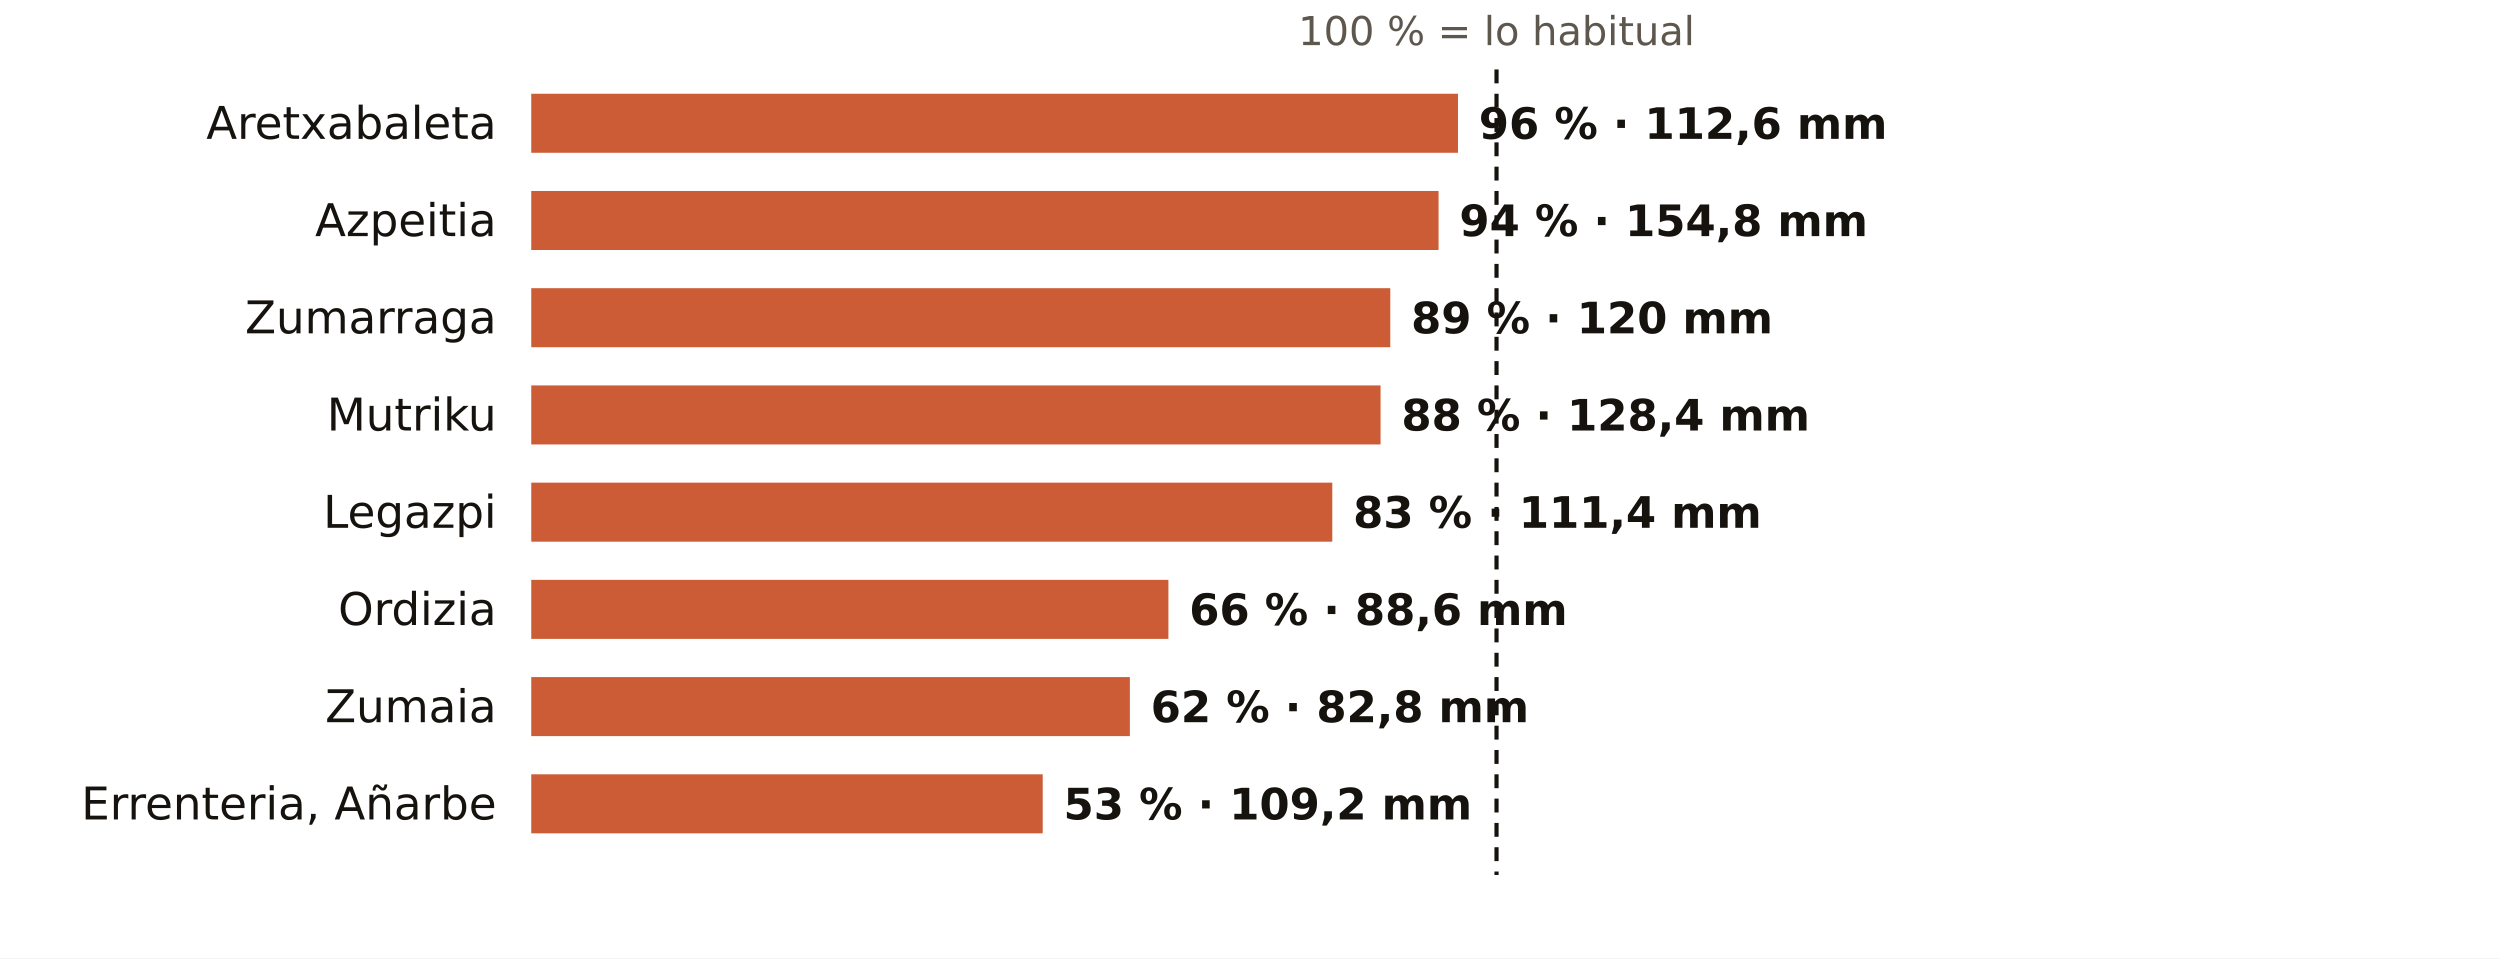
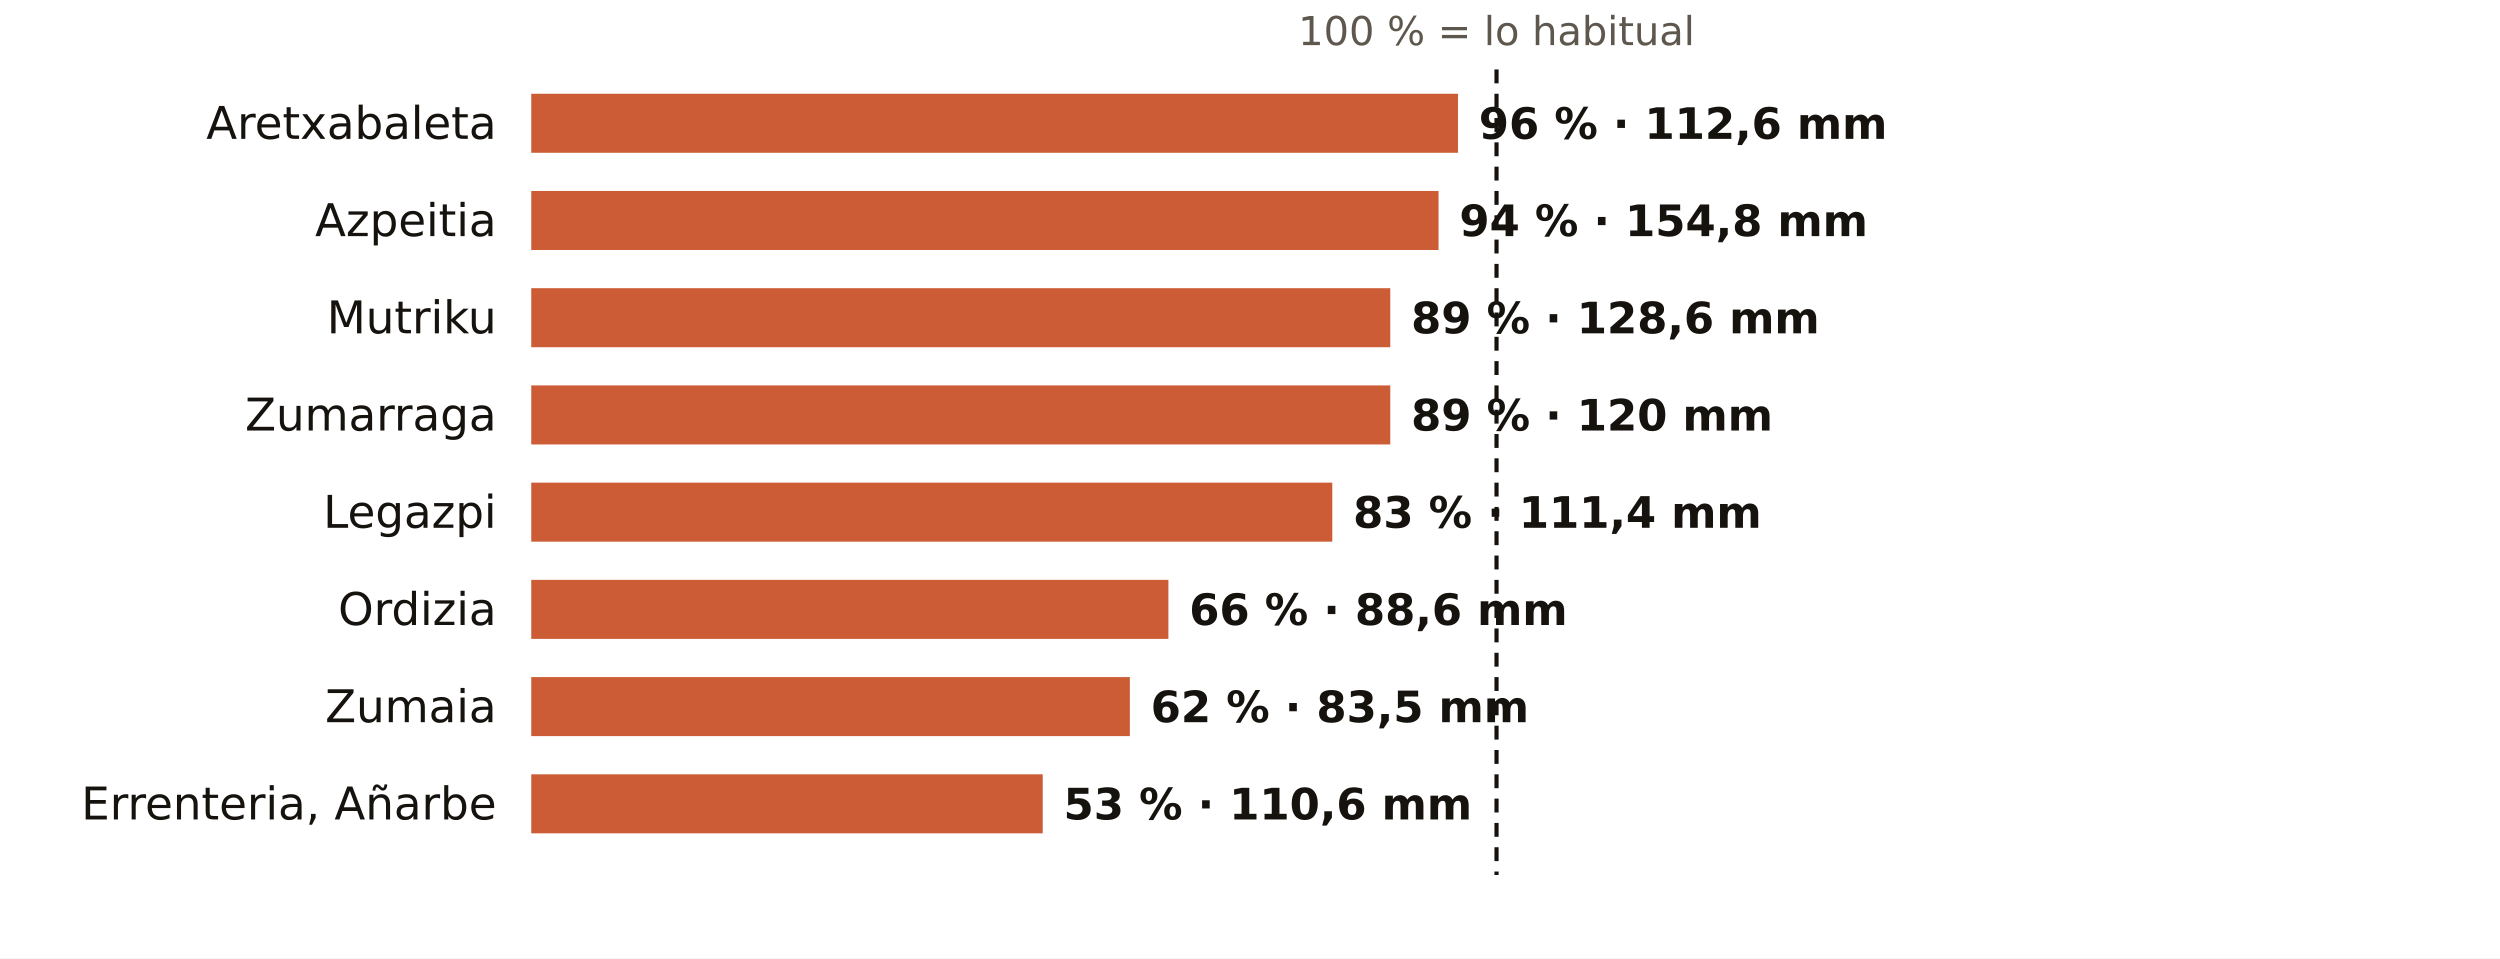
<svg xmlns="http://www.w3.org/2000/svg" viewBox="0 0 720 276" width="720" height="276" role="img" aria-label="El otoño en los pluviómetros de AEMET de Gipuzkoa: % de lo habitual">
  <rect width="720" height="276" fill="#FFFFFF" />
  <text x="431.0" y="13.0" font-size="11.5" fill="#5E574E" text-anchor="middle" font-weight="400" font-family="Public Sans, DejaVu Sans, Arial, sans-serif">100 % = lo habitual</text>
  <text x="143.0" y="40.0" font-size="13" fill="#16130F" text-anchor="end" font-weight="500" font-family="Public Sans, DejaVu Sans, Arial, sans-serif">Aretxabaleta</text>
  <rect x="153" y="27" width="266.9" height="17" fill="#C4461A" opacity="0.88" />
  <text x="425.9" y="40.0" font-size="12.5" fill="#16130F" text-anchor="start" font-weight="600" font-family="Public Sans, DejaVu Sans, Arial, sans-serif">96 % · 112,6 mm</text>
  <text x="143.0" y="68.0" font-size="13" fill="#16130F" text-anchor="end" font-weight="500" font-family="Public Sans, DejaVu Sans, Arial, sans-serif">Azpeitia</text>
  <rect x="153" y="55" width="261.3" height="17" fill="#C4461A" opacity="0.88" />
  <text x="420.3" y="68.0" font-size="12.5" fill="#16130F" text-anchor="start" font-weight="600" font-family="Public Sans, DejaVu Sans, Arial, sans-serif">94 % · 154,8 mm</text>
-   <text x="143.0" y="96.0" font-size="13" fill="#16130F" text-anchor="end" font-weight="500" font-family="Public Sans, DejaVu Sans, Arial, sans-serif">Zumarraga</text>
+   <text x="143.0" y="96.0" font-size="13" fill="#16130F" text-anchor="end" font-weight="500" font-family="Public Sans, DejaVu Sans, Arial, sans-serif">Mutriku</text>
  <rect x="153" y="83" width="247.4" height="17" fill="#C4461A" opacity="0.88" />
-   <text x="406.4" y="96.0" font-size="12.5" fill="#16130F" text-anchor="start" font-weight="600" font-family="Public Sans, DejaVu Sans, Arial, sans-serif">89 % · 120 mm</text>
-   <text x="143.0" y="124.0" font-size="13" fill="#16130F" text-anchor="end" font-weight="500" font-family="Public Sans, DejaVu Sans, Arial, sans-serif">Mutriku</text>
-   <rect x="153" y="111" width="244.6" height="17" fill="#C4461A" opacity="0.88" />
-   <text x="403.6" y="124.0" font-size="12.5" fill="#16130F" text-anchor="start" font-weight="600" font-family="Public Sans, DejaVu Sans, Arial, sans-serif">88 % · 128,4 mm</text>
+   <text x="406.4" y="96.0" font-size="12.5" fill="#16130F" text-anchor="start" font-weight="600" font-family="Public Sans, DejaVu Sans, Arial, sans-serif">89 % · 128,6 mm</text>
+   <text x="143.0" y="124.0" font-size="13" fill="#16130F" text-anchor="end" font-weight="500" font-family="Public Sans, DejaVu Sans, Arial, sans-serif">Zumarraga</text>
+   <rect x="153" y="111" width="247.4" height="17" fill="#C4461A" opacity="0.88" />
+   <text x="406.4" y="124.0" font-size="12.5" fill="#16130F" text-anchor="start" font-weight="600" font-family="Public Sans, DejaVu Sans, Arial, sans-serif">89 % · 120 mm</text>
  <text x="143.0" y="152.0" font-size="13" fill="#16130F" text-anchor="end" font-weight="500" font-family="Public Sans, DejaVu Sans, Arial, sans-serif">Legazpi</text>
  <rect x="153" y="139" width="230.7" height="17" fill="#C4461A" opacity="0.88" />
  <text x="389.7" y="152.0" font-size="12.5" fill="#16130F" text-anchor="start" font-weight="600" font-family="Public Sans, DejaVu Sans, Arial, sans-serif">83 % · 111,4 mm</text>
  <text x="143.0" y="180.0" font-size="13" fill="#16130F" text-anchor="end" font-weight="500" font-family="Public Sans, DejaVu Sans, Arial, sans-serif">Ordizia</text>
  <rect x="153" y="167" width="183.5" height="17" fill="#C4461A" opacity="0.88" />
  <text x="342.5" y="180.0" font-size="12.5" fill="#16130F" text-anchor="start" font-weight="600" font-family="Public Sans, DejaVu Sans, Arial, sans-serif">66 % · 88,6 mm</text>
  <text x="143.0" y="208.0" font-size="13" fill="#16130F" text-anchor="end" font-weight="500" font-family="Public Sans, DejaVu Sans, Arial, sans-serif">Zumaia</text>
  <rect x="153" y="195" width="172.4" height="17" fill="#C4461A" opacity="0.88" />
-   <text x="331.4" y="208.0" font-size="12.5" fill="#16130F" text-anchor="start" font-weight="600" font-family="Public Sans, DejaVu Sans, Arial, sans-serif">62 % · 82,8 mm</text>
+   <text x="331.4" y="208.0" font-size="12.5" fill="#16130F" text-anchor="start" font-weight="600" font-family="Public Sans, DejaVu Sans, Arial, sans-serif">62 % · 83,5 mm</text>
  <text x="143.0" y="236.0" font-size="13" fill="#16130F" text-anchor="end" font-weight="500" font-family="Public Sans, DejaVu Sans, Arial, sans-serif">Errenteria, Añarbe</text>
  <rect x="153" y="223" width="147.3" height="17" fill="#C4461A" opacity="0.88" />
-   <text x="306.3" y="236.0" font-size="12.5" fill="#16130F" text-anchor="start" font-weight="600" font-family="Public Sans, DejaVu Sans, Arial, sans-serif">53 % · 109,2 mm</text>
+   <text x="306.3" y="236.0" font-size="12.5" fill="#16130F" text-anchor="start" font-weight="600" font-family="Public Sans, DejaVu Sans, Arial, sans-serif">53 % · 110,6 mm</text>
  <line x1="431.0" x2="431.0" y1="20" y2="252" stroke="#16130F" stroke-width="1.2" stroke-dasharray="4 3" />
</svg>
